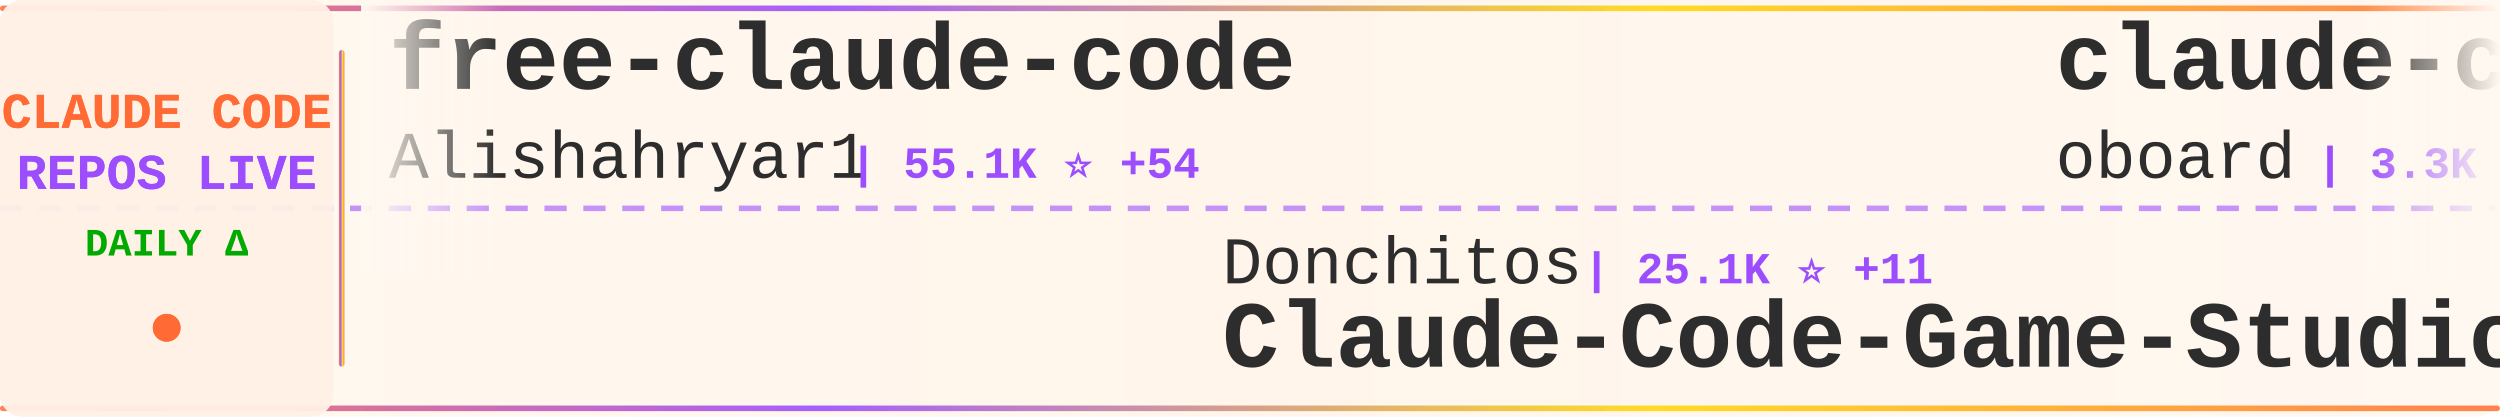
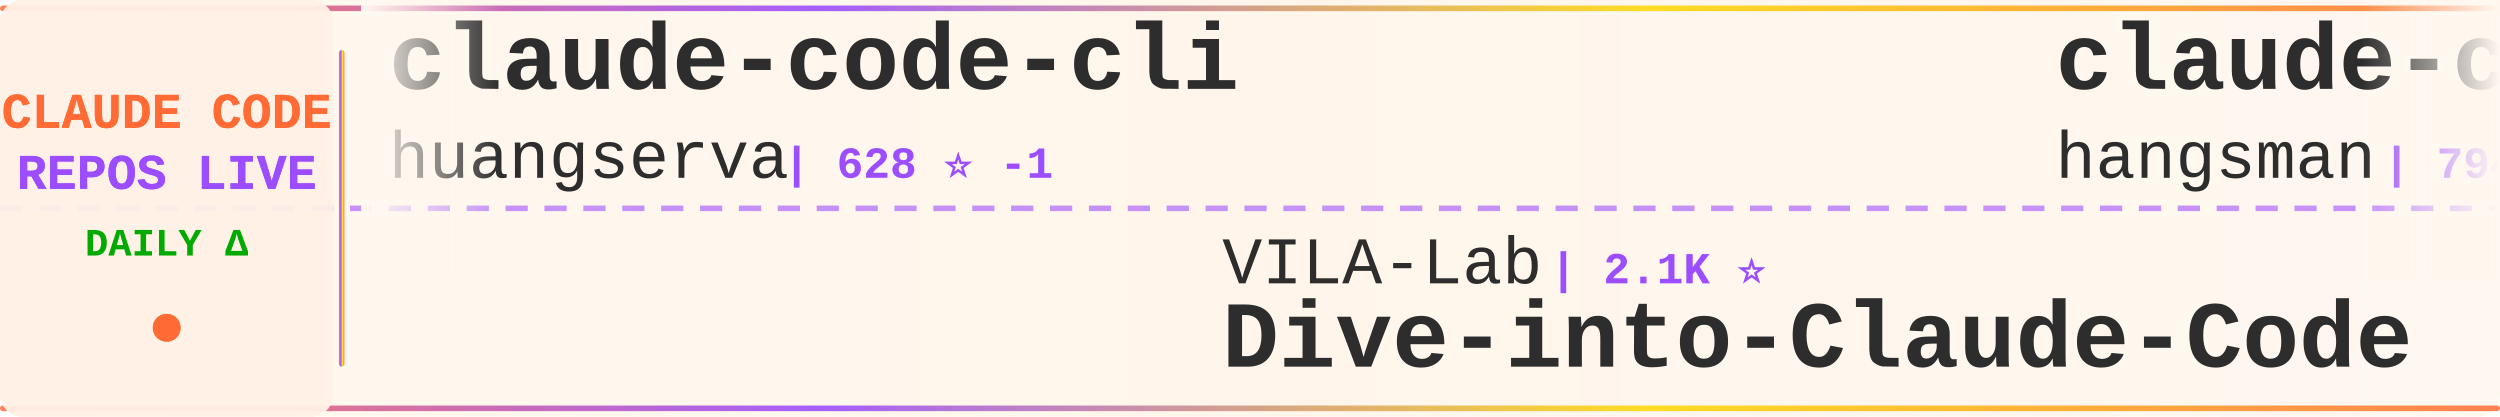
<svg xmlns="http://www.w3.org/2000/svg" width="900" height="150">
  <defs>
    <linearGradient id="tickerBg" x1="0%" y1="0%" x2="100%" y2="0%">
      <stop offset="0%" style="stop-color:#fff8f0;stop-opacity:0.98" />
      <stop offset="50%" style="stop-color:#fff5eb;stop-opacity:1" />
      <stop offset="100%" style="stop-color:#fff8f0;stop-opacity:0.98" />
    </linearGradient>
    <linearGradient id="borderGrad" x1="0%" y1="0%" x2="100%" y2="0%">
      <stop offset="0%" style="stop-color:#FF6B35;stop-opacity:0.85">
        <animate attributeName="stop-opacity" values="0.85;1;0.85" dur="2s" repeatCount="indefinite" />
      </stop>
      <stop offset="33%" style="stop-color:#9C4EFF;stop-opacity:0.9">
        <animate attributeName="stop-opacity" values="0.9;1;0.9" dur="2.2s" repeatCount="indefinite" />
      </stop>
      <stop offset="66%" style="stop-color:#FFD700;stop-opacity:0.85">
        <animate attributeName="stop-opacity" values="0.85;1;0.85" dur="1.8s" repeatCount="indefinite" />
      </stop>
      <stop offset="100%" style="stop-color:#FF6B35;stop-opacity:0.85">
        <animate attributeName="stop-opacity" values="0.85;1;0.85" dur="2s" repeatCount="indefinite" />
      </stop>
    </linearGradient>
    <filter id="textGlow">
      <feGaussianBlur stdDeviation="0.15" result="coloredBlur" />
      <feMerge>
        <feMergeNode in="coloredBlur" />
        <feMergeNode in="SourceGraphic" />
      </feMerge>
    </filter>
    <filter id="metricGlow">
      <feGaussianBlur stdDeviation="0.2" result="coloredBlur" />
      <feMerge>
        <feMergeNode in="coloredBlur" />
        <feMergeNode in="SourceGraphic" />
      </feMerge>
    </filter>
    <linearGradient id="leftFade" x1="0%" y1="0%" x2="100%" y2="0%">
      <stop offset="0%" style="stop-color:#fff8f0;stop-opacity:1" />
      <stop offset="100%" style="stop-color:#fff8f0;stop-opacity:0" />
    </linearGradient>
    <linearGradient id="rightFade" x1="0%" y1="0%" x2="100%" y2="0%">
      <stop offset="0%" style="stop-color:#fff8f0;stop-opacity:0" />
      <stop offset="100%" style="stop-color:#fff8f0;stop-opacity:1" />
    </linearGradient>
  </defs>
  <rect width="900" height="150" fill="url(#tickerBg)" rx="8" />
  <rect x="0" y="2" width="900" height="2" fill="url(#borderGrad)" rx="1" />
  <rect x="0" y="146" width="900" height="2" fill="url(#borderGrad)" rx="1" />
  <line x1="0" y1="75" x2="900" y2="75" stroke="#9C4EFF" stroke-width="2" stroke-dasharray="8 6" opacity="0.6" />
  <rect x="0" y="0" width="120" height="150" fill="#fff0e6" opacity="0.95" rx="8" />
  <text x="60" y="46" font-family="'Courier New', monospace" font-size="18" font-weight="bold" fill="#FF6B35" text-anchor="middle" filter="url(#textGlow)">
    CLAUDE CODE
  </text>
  <text x="60" y="68" font-family="'Courier New', monospace" font-size="18" font-weight="bold" fill="#9C4EFF" text-anchor="middle" filter="url(#textGlow)">
    REPOS LIVE
  </text>
  <text x="60" y="92" font-family="'Courier New', monospace" font-size="14" font-weight="bold" fill="#00aa00" text-anchor="middle">
    DAILY Δ
  </text>
  <circle cx="60" cy="118" r="5" fill="#FF6B35" filter="url(#metricGlow)">
    <animate attributeName="r" values="4;6;4" dur="1.5s" repeatCount="indefinite" />
    <animate attributeName="opacity" values="0.6;1;0.6" dur="1.5s" repeatCount="indefinite" />
  </circle>
  <rect x="122" y="18" width="2" height="114" fill="url(#borderGrad)" rx="1" />
  <clipPath id="tickerClip">
    <rect x="130" y="0" width="770" height="150" />
  </clipPath>
  <g clip-path="url(#tickerClip)">
    <g id="tickerItems">
      <animateTransform attributeName="transform" attributeType="XML" type="translate" from="0 0" to="-3000 0" dur="54s" repeatCount="indefinite" />
      <g transform="translate(0, 0)">
-         <text x="140" y="32" font-family="'Courier New', monospace" font-size="34" font-weight="bold" fill="#2d2d2d">free-claude-code</text>
-         <text x="140" y="64" font-family="'Courier New', monospace" font-size="24" font-weight="normal" fill="#2d2d2d" opacity="1.0">Alishahryar1</text>
-         <text x="306" y="64" font-family="'Courier New', monospace" font-size="16" font-weight="bold" fill="#9C4EFF"> | 55.1K ⭐ +54</text>
+         <text x="140" y="32" font-family="'Courier New', monospace" font-size="34" font-weight="bold" fill="#2d2d2d">claude-code-cli</text>
+         <text x="140" y="64" font-family="'Courier New', monospace" font-size="24" font-weight="normal" fill="#2d2d2d" opacity="1.0">huangserva</text>
+         <text x="282" y="64" font-family="'Courier New', monospace" font-size="16" font-weight="bold" fill="#9C4EFF"> | 628 ⭐ -1</text>
      </g>
      <g transform="translate(300, 0)">
-         <text x="140" y="102" font-family="'Courier New', monospace" font-size="24" font-weight="normal" fill="#2d2d2d" opacity="1.0">Donchitos</text>
-         <text x="270" y="102" font-family="'Courier New', monospace" font-size="16" font-weight="bold" fill="#9C4EFF"> | 25.1K ⭐ +11</text>
-         <text x="140" y="132" font-family="'Courier New', monospace" font-size="34" font-weight="bold" fill="#2d2d2d">Claude-Code-Game-Studios</text>
+         <text x="140" y="102" font-family="'Courier New', monospace" font-size="24" font-weight="normal" fill="#2d2d2d" opacity="1.0">VILA-Lab</text>
+         <text x="258" y="102" font-family="'Courier New', monospace" font-size="16" font-weight="bold" fill="#9C4EFF"> | 2.1K ⭐</text>
+         <text x="140" y="132" font-family="'Courier New', monospace" font-size="34" font-weight="bold" fill="#2d2d2d">Dive-into-Claude-Code</text>
      </g>
      <g transform="translate(600, 0)">
-         <text x="140" y="32" font-family="'Courier New', monospace" font-size="34" font-weight="bold" fill="#2d2d2d">claude-code-rev</text>
-         <text x="140" y="64" font-family="'Courier New', monospace" font-size="24" font-weight="normal" fill="#2d2d2d" opacity="1.0">oboard</text>
-         <text x="234" y="64" font-family="'Courier New', monospace" font-size="16" font-weight="bold" fill="#9C4EFF"> | 3.3K ⭐</text>
+         <text x="140" y="32" font-family="'Courier New', monospace" font-size="34" font-weight="bold" fill="#2d2d2d">claude-code-source</text>
+         <text x="140" y="64" font-family="'Courier New', monospace" font-size="24" font-weight="normal" fill="#2d2d2d" opacity="1.0">hangsman</text>
+         <text x="258" y="64" font-family="'Courier New', monospace" font-size="16" font-weight="bold" fill="#9C4EFF"> | 794 ⭐</text>
      </g>
      <g transform="translate(900, 0)">
-         <text x="140" y="102" font-family="'Courier New', monospace" font-size="24" font-weight="normal" fill="#2d2d2d" opacity="1.0">ding113</text>
-         <text x="246" y="102" font-family="'Courier New', monospace" font-size="16" font-weight="bold" fill="#9C4EFF"> | 3.4K ⭐ +1</text>
-         <text x="140" y="132" font-family="'Courier New', monospace" font-size="34" font-weight="bold" fill="#2d2d2d">claude-code-hub</text>
+         <text x="140" y="102" font-family="'Courier New', monospace" font-size="24" font-weight="normal" fill="#2d2d2d" opacity="1.0">fuergaosi233</text>
+         <text x="306" y="102" font-family="'Courier New', monospace" font-size="16" font-weight="bold" fill="#9C4EFF"> | 2.8K ⭐</text>
+         <text x="140" y="132" font-family="'Courier New', monospace" font-size="34" font-weight="bold" fill="#2d2d2d">claude-code-proxy</text>
      </g>
      <g transform="translate(1200, 0)">
-         <text x="140" y="32" font-family="'Courier New', monospace" font-size="34" font-weight="bold" fill="#2d2d2d">awesome-claude-code-suba...</text>
-         <text x="140" y="64" font-family="'Courier New', monospace" font-size="24" font-weight="normal" fill="#2d2d2d" opacity="1.0">VoltAgent</text>
-         <text x="270" y="64" font-family="'Courier New', monospace" font-size="16" font-weight="bold" fill="#9C4EFF"> | 25.1K ⭐ +9</text>
+         <text x="140" y="32" font-family="'Courier New', monospace" font-size="34" font-weight="bold" fill="#2d2d2d">Claude-Code-Usage-Monito...</text>
+         <text x="140" y="64" font-family="'Courier New', monospace" font-size="24" font-weight="normal" fill="#2d2d2d" opacity="1.0">Maciek-roboblog</text>
+         <text x="342" y="64" font-family="'Courier New', monospace" font-size="16" font-weight="bold" fill="#9C4EFF"> | 8.7K ⭐</text>
      </g>
      <g transform="translate(1500, 0)">
-         <text x="140" y="102" font-family="'Courier New', monospace" font-size="24" font-weight="normal" fill="#2d2d2d" opacity="1.0">wanshuiyin</text>
-         <text x="282" y="102" font-family="'Courier New', monospace" font-size="16" font-weight="bold" fill="#9C4EFF"> | 16.2K ⭐ +31</text>
-         <text x="140" y="132" font-family="'Courier New', monospace" font-size="34" font-weight="bold" fill="#2d2d2d">Auto-claude-code-researc...</text>
+         <text x="140" y="102" font-family="'Courier New', monospace" font-size="24" font-weight="normal" fill="#2d2d2d" opacity="1.0">zstmfhy</text>
+         <text x="246" y="102" font-family="'Courier New', monospace" font-size="16" font-weight="bold" fill="#9C4EFF"> | 189 ⭐</text>
+         <text x="140" y="132" font-family="'Courier New', monospace" font-size="34" font-weight="bold" fill="#2d2d2d">Claude-code</text>
      </g>
      <g transform="translate(1800, 0)">
-         <text x="140" y="32" font-family="'Courier New', monospace" font-size="34" font-weight="bold" fill="#2d2d2d">claude-code-harness</text>
-         <text x="140" y="64" font-family="'Courier New', monospace" font-size="24" font-weight="normal" fill="#2d2d2d" opacity="1.0">Chachamaru127</text>
-         <text x="318" y="64" font-family="'Courier New', monospace" font-size="16" font-weight="bold" fill="#9C4EFF"> | 3.1K ⭐ +2</text>
+         <text x="140" y="32" font-family="'Courier New', monospace" font-size="34" font-weight="bold" fill="#2d2d2d">claude-code-prompts</text>
+         <text x="140" y="64" font-family="'Courier New', monospace" font-size="24" font-weight="normal" fill="#2d2d2d" opacity="1.0">repowise-dev</text>
+         <text x="306" y="64" font-family="'Courier New', monospace" font-size="16" font-weight="bold" fill="#9C4EFF"> | 1.2K ⭐</text>
      </g>
      <g transform="translate(2100, 0)">
-         <text x="140" y="102" font-family="'Courier New', monospace" font-size="24" font-weight="normal" fill="#2d2d2d" opacity="1.0">FlorianBruniaux</text>
-         <text x="342" y="102" font-family="'Courier New', monospace" font-size="16" font-weight="bold" fill="#9C4EFF"> | 6.0K ⭐ -1</text>
-         <text x="140" y="132" font-family="'Courier New', monospace" font-size="34" font-weight="bold" fill="#2d2d2d">claude-code-ultimate-gui...</text>
+         <text x="140" y="102" font-family="'Courier New', monospace" font-size="24" font-weight="normal" fill="#2d2d2d" opacity="1.0">shareAI-lab</text>
+         <text x="294" y="102" font-family="'Courier New', monospace" font-size="16" font-weight="bold" fill="#9C4EFF"> | 77.0K ⭐ +19</text>
+         <text x="140" y="132" font-family="'Courier New', monospace" font-size="34" font-weight="bold" fill="#2d2d2d">learn-claude-code</text>
      </g>
      <g transform="translate(2400, 0)">
-         <text x="140" y="32" font-family="'Courier New', monospace" font-size="34" font-weight="bold" fill="#2d2d2d">claude-code-tudou</text>
-         <text x="140" y="64" font-family="'Courier New', monospace" font-size="24" font-weight="normal" fill="#2d2d2d" opacity="1.0">AICoderTudou</text>
-         <text x="306" y="64" font-family="'Courier New', monospace" font-size="16" font-weight="bold" fill="#9C4EFF"> | 493 ⭐</text>
+         <text x="140" y="32" font-family="'Courier New', monospace" font-size="34" font-weight="bold" fill="#2d2d2d">claude-code-system-promp...</text>
+         <text x="140" y="64" font-family="'Courier New', monospace" font-size="24" font-weight="normal" fill="#2d2d2d" opacity="1.0">Piebald-AI</text>
+         <text x="282" y="64" font-family="'Courier New', monospace" font-size="16" font-weight="bold" fill="#9C4EFF"> | 12.7K ⭐ +2</text>
      </g>
      <g transform="translate(2700, 0)">
-         <text x="140" y="102" font-family="'Courier New', monospace" font-size="24" font-weight="normal" fill="#2d2d2d" opacity="1.0">guanshan</text>
-         <text x="258" y="102" font-family="'Courier New', monospace" font-size="16" font-weight="bold" fill="#9C4EFF"> | 61 ⭐</text>
-         <text x="140" y="132" font-family="'Courier New', monospace" font-size="34" font-weight="bold" fill="#2d2d2d">ClaudeCode</text>
+         <text x="140" y="102" font-family="'Courier New', monospace" font-size="24" font-weight="normal" fill="#2d2d2d" opacity="1.0">zebbern</text>
+         <text x="246" y="102" font-family="'Courier New', monospace" font-size="16" font-weight="bold" fill="#9C4EFF"> | 4.6K ⭐ +1</text>
+         <text x="140" y="132" font-family="'Courier New', monospace" font-size="34" font-weight="bold" fill="#2d2d2d">claude-code-guide</text>
      </g>
      <g transform="translate(3000, 0)">
-         <text x="140" y="32" font-family="'Courier New', monospace" font-size="34" font-weight="bold" fill="#2d2d2d">free-claude-code</text>
-         <text x="140" y="64" font-family="'Courier New', monospace" font-size="24" font-weight="normal" fill="#2d2d2d" opacity="1.0">Alishahryar1</text>
-         <text x="306" y="64" font-family="'Courier New', monospace" font-size="16" font-weight="bold" fill="#9C4EFF"> | 55.1K ⭐ +54</text>
+         <text x="140" y="32" font-family="'Courier New', monospace" font-size="34" font-weight="bold" fill="#2d2d2d">claude-code-cli</text>
+         <text x="140" y="64" font-family="'Courier New', monospace" font-size="24" font-weight="normal" fill="#2d2d2d" opacity="1.0">huangserva</text>
+         <text x="282" y="64" font-family="'Courier New', monospace" font-size="16" font-weight="bold" fill="#9C4EFF"> | 628 ⭐ -1</text>
      </g>
      <g transform="translate(3300, 0)">
-         <text x="140" y="102" font-family="'Courier New', monospace" font-size="24" font-weight="normal" fill="#2d2d2d" opacity="1.0">Donchitos</text>
-         <text x="270" y="102" font-family="'Courier New', monospace" font-size="16" font-weight="bold" fill="#9C4EFF"> | 25.1K ⭐ +11</text>
-         <text x="140" y="132" font-family="'Courier New', monospace" font-size="34" font-weight="bold" fill="#2d2d2d">Claude-Code-Game-Studios</text>
+         <text x="140" y="102" font-family="'Courier New', monospace" font-size="24" font-weight="normal" fill="#2d2d2d" opacity="1.0">VILA-Lab</text>
+         <text x="258" y="102" font-family="'Courier New', monospace" font-size="16" font-weight="bold" fill="#9C4EFF"> | 2.1K ⭐</text>
+         <text x="140" y="132" font-family="'Courier New', monospace" font-size="34" font-weight="bold" fill="#2d2d2d">Dive-into-Claude-Code</text>
      </g>
      <g transform="translate(3600, 0)">
-         <text x="140" y="32" font-family="'Courier New', monospace" font-size="34" font-weight="bold" fill="#2d2d2d">claude-code-rev</text>
-         <text x="140" y="64" font-family="'Courier New', monospace" font-size="24" font-weight="normal" fill="#2d2d2d" opacity="1.0">oboard</text>
-         <text x="234" y="64" font-family="'Courier New', monospace" font-size="16" font-weight="bold" fill="#9C4EFF"> | 3.3K ⭐</text>
+         <text x="140" y="32" font-family="'Courier New', monospace" font-size="34" font-weight="bold" fill="#2d2d2d">claude-code-source</text>
+         <text x="140" y="64" font-family="'Courier New', monospace" font-size="24" font-weight="normal" fill="#2d2d2d" opacity="1.0">hangsman</text>
+         <text x="258" y="64" font-family="'Courier New', monospace" font-size="16" font-weight="bold" fill="#9C4EFF"> | 794 ⭐</text>
      </g>
      <g transform="translate(3900, 0)">
-         <text x="140" y="102" font-family="'Courier New', monospace" font-size="24" font-weight="normal" fill="#2d2d2d" opacity="1.0">ding113</text>
-         <text x="246" y="102" font-family="'Courier New', monospace" font-size="16" font-weight="bold" fill="#9C4EFF"> | 3.4K ⭐ +1</text>
-         <text x="140" y="132" font-family="'Courier New', monospace" font-size="34" font-weight="bold" fill="#2d2d2d">claude-code-hub</text>
+         <text x="140" y="102" font-family="'Courier New', monospace" font-size="24" font-weight="normal" fill="#2d2d2d" opacity="1.0">fuergaosi233</text>
+         <text x="306" y="102" font-family="'Courier New', monospace" font-size="16" font-weight="bold" fill="#9C4EFF"> | 2.8K ⭐</text>
+         <text x="140" y="132" font-family="'Courier New', monospace" font-size="34" font-weight="bold" fill="#2d2d2d">claude-code-proxy</text>
      </g>
    </g>
  </g>
  <rect x="130" y="0" width="50" height="100" fill="url(#leftFade)" />
  <rect x="850" y="0" width="50" height="100" fill="url(#rightFade)" />
</svg>
